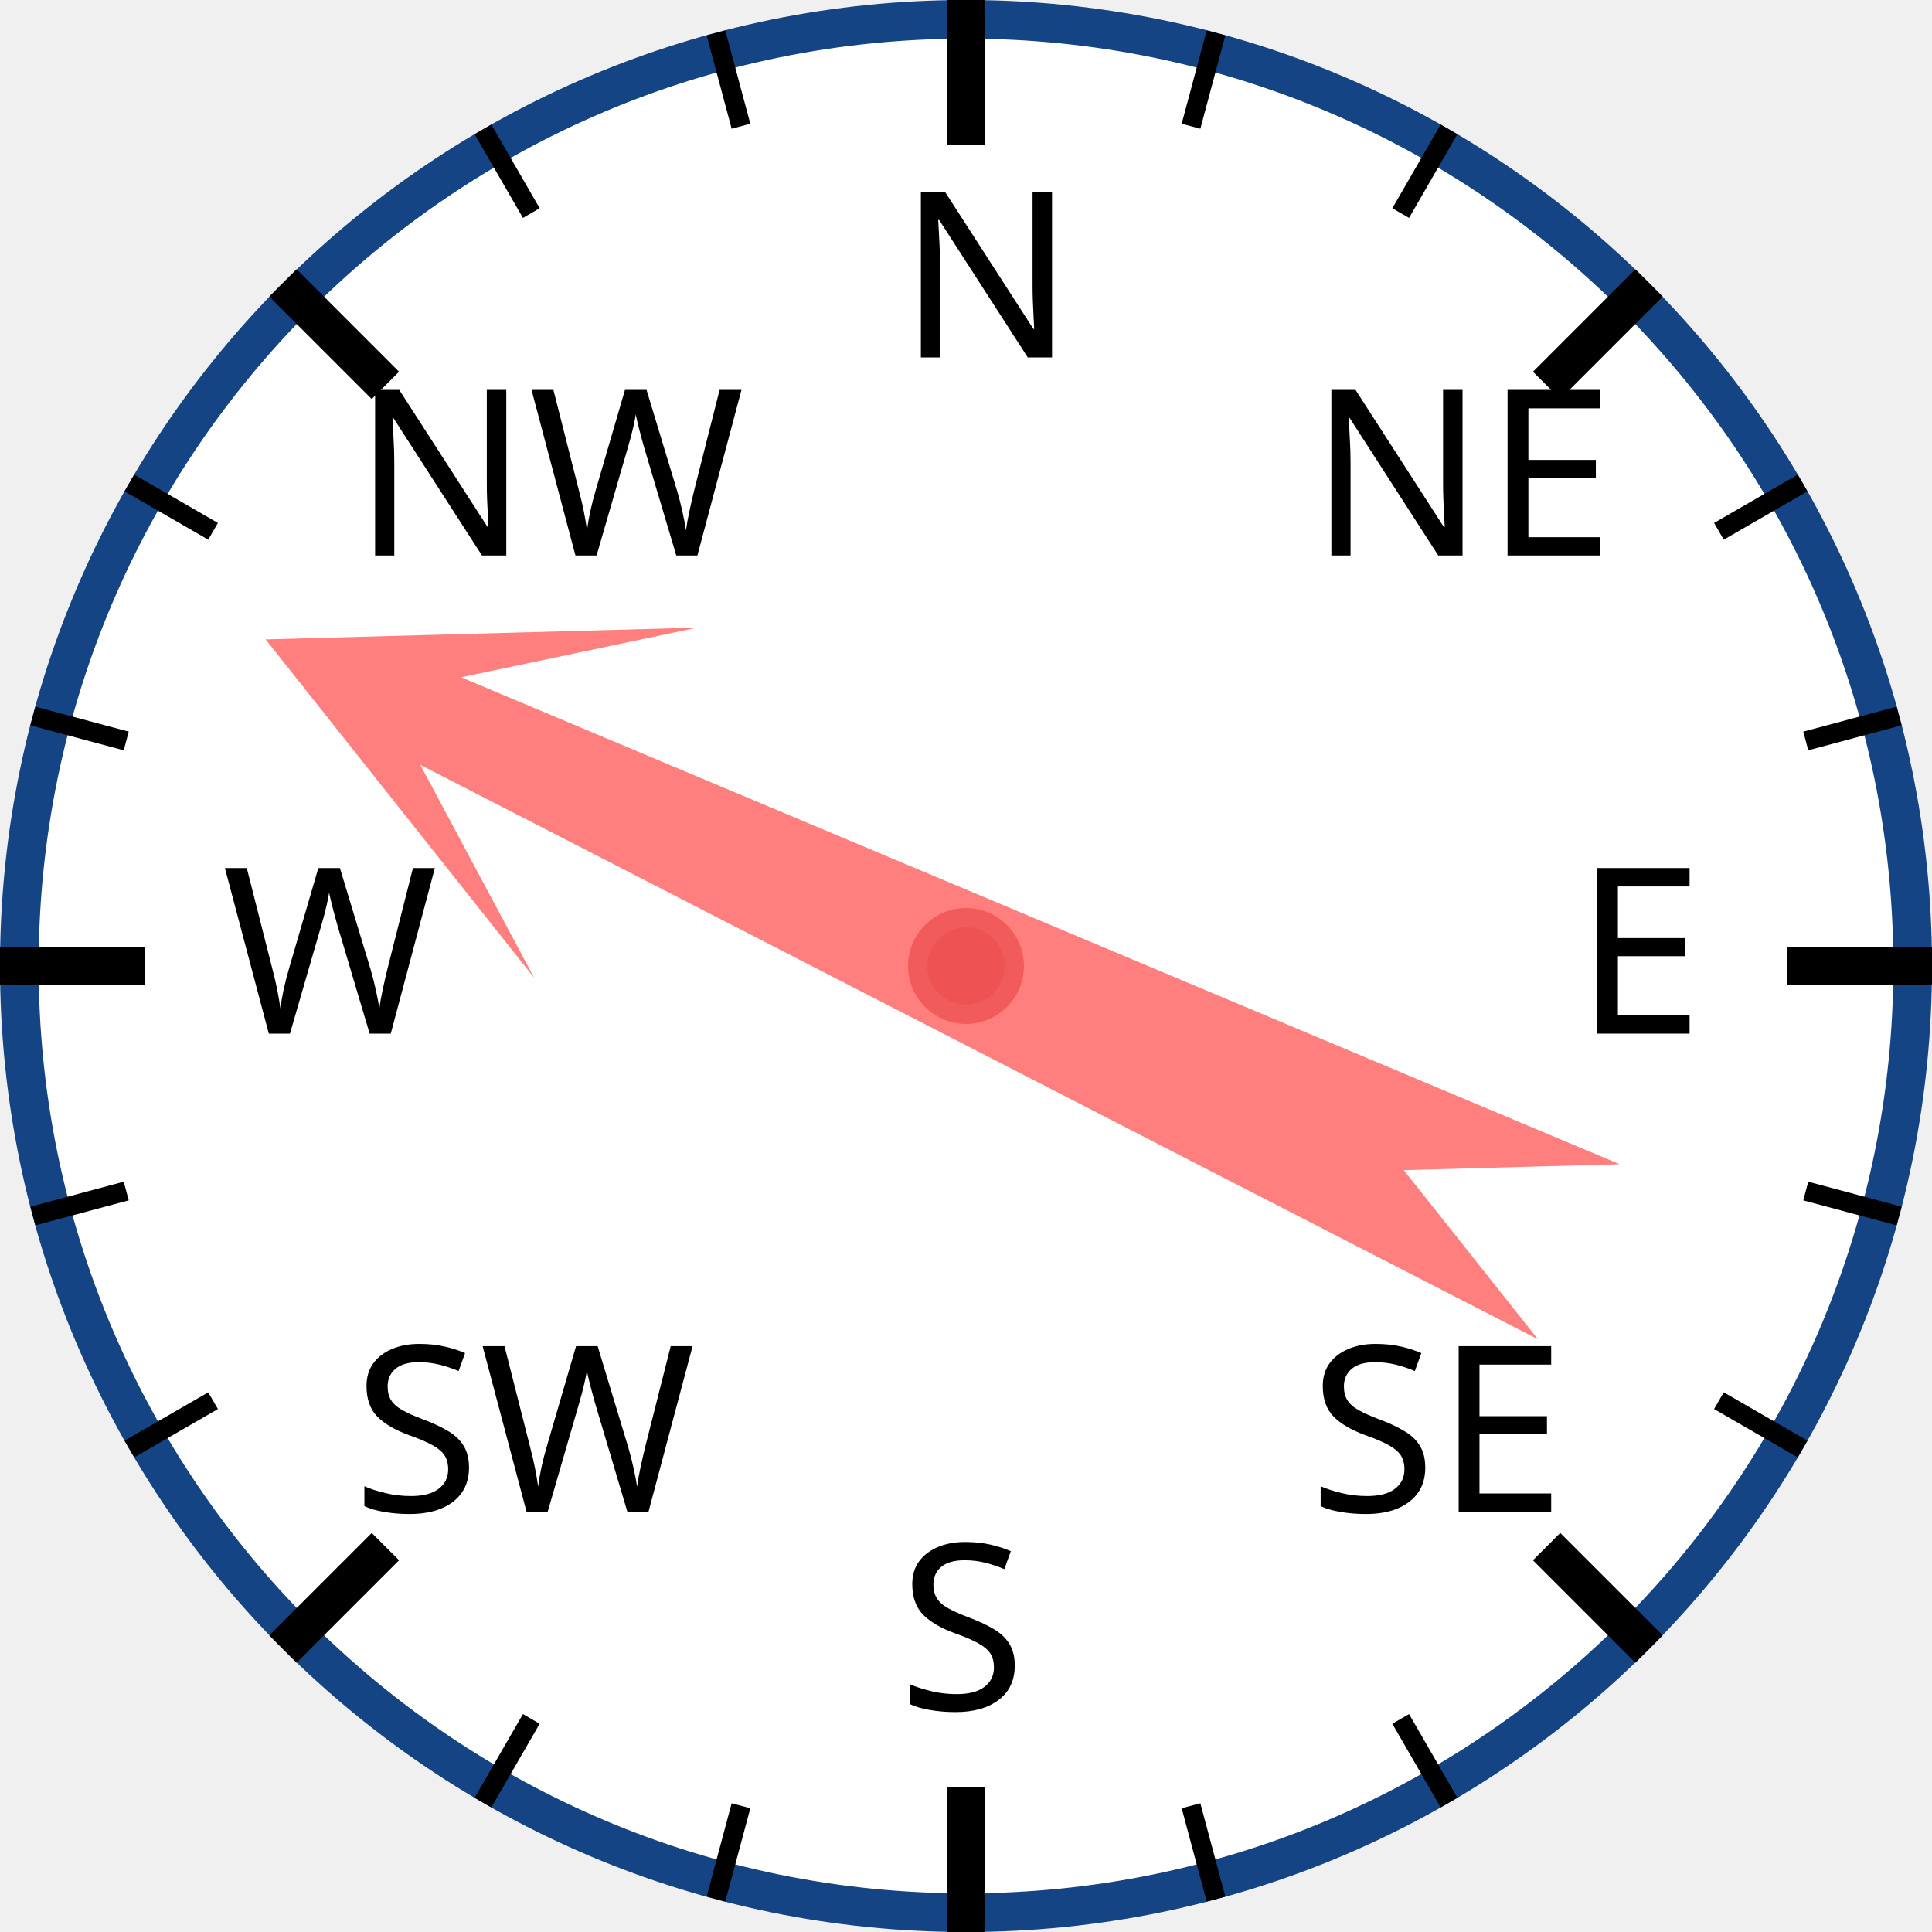
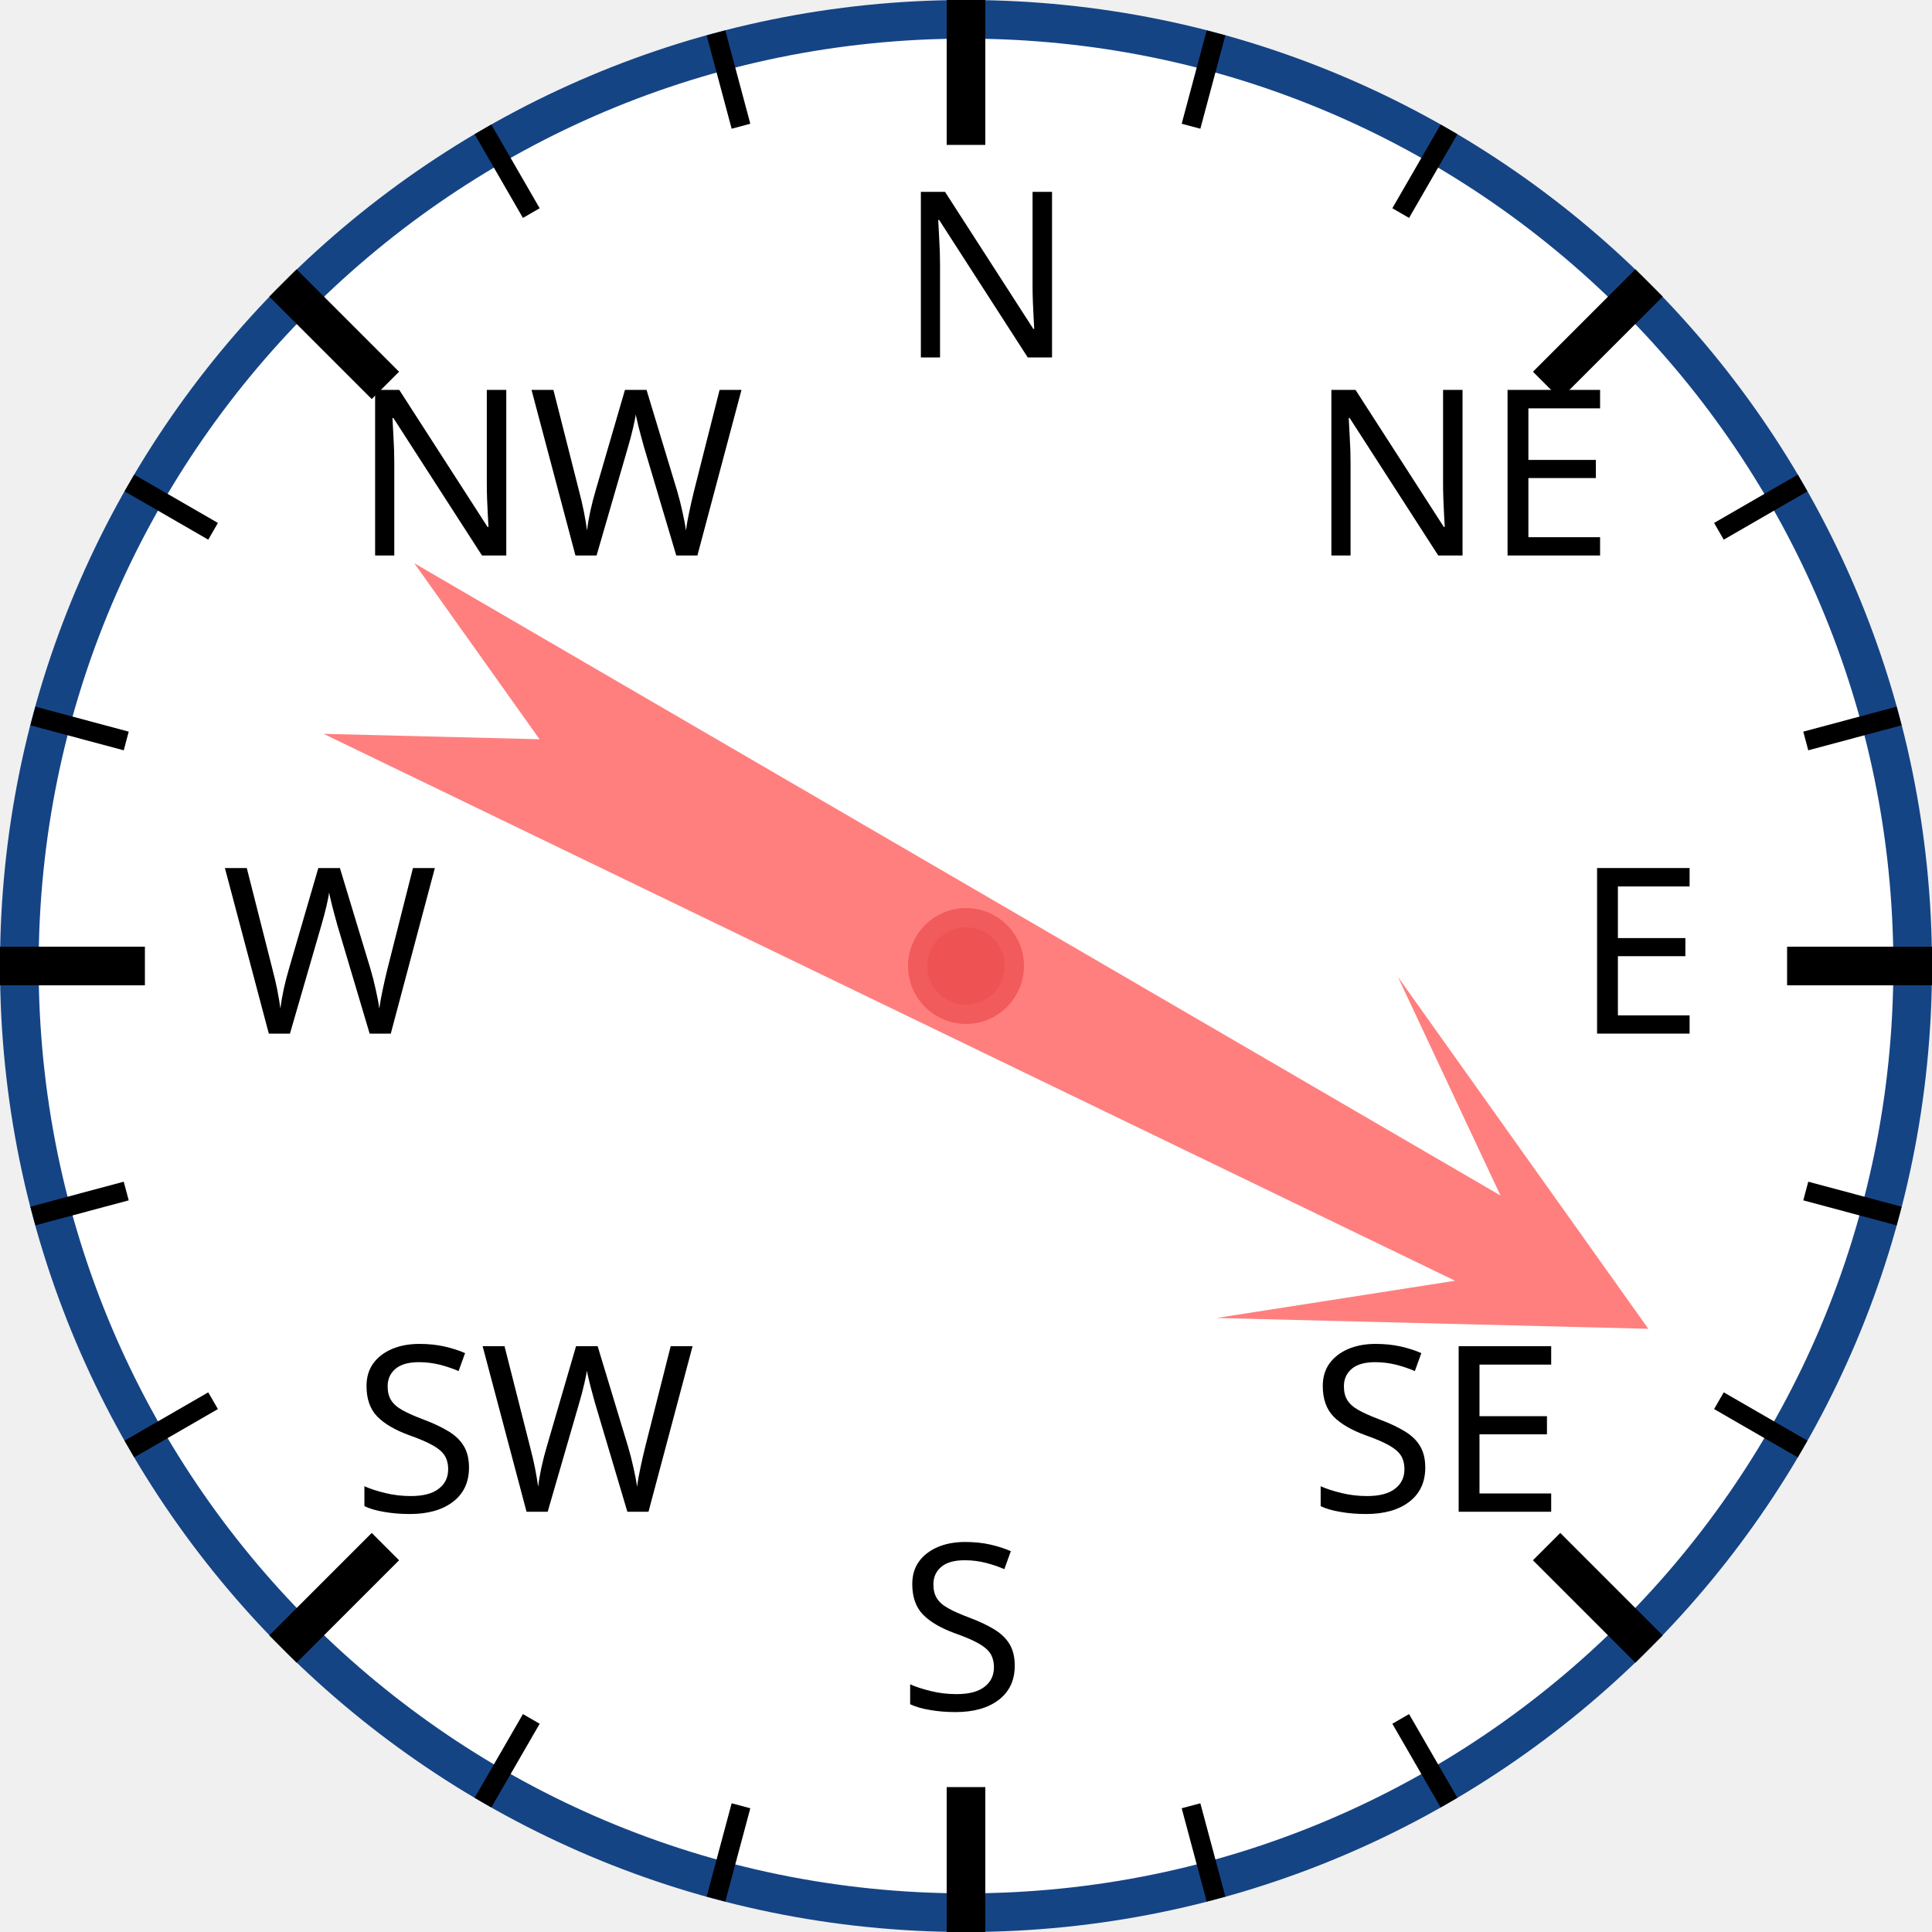
<svg xmlns="http://www.w3.org/2000/svg" width="120px" height="120px" viewBox="0 0 200 200">
  <circle cx="100" cy="100" r="98" style="fill: white; stroke: #154485; stroke-width: 4;" />
  <text x="93.0" y="37.0" style="font-family: sans-serif; font-size: 18pt;">N</text>
  <line x1="100.0" y1="0.0" x2="100.0" y2="15.0" style="stroke: black; stroke-width: 4;" />
  <line x1="74.118" y1="3.407" x2="76.706" y2="13.067" style="stroke: black; stroke-width: 2;" />
  <line x1="50" y1="13.397" x2="55" y2="22.058" style="stroke: black; stroke-width: 2;" />
  <text x="36.503" y="57.503" style="font-family: sans-serif; font-size: 18pt;">NW</text>
  <line x1="29.289" y1="29.289" x2="39.896" y2="39.896" style="stroke: black; stroke-width: 4;" />
  <line x1="13.397" y1="50" x2="22.058" y2="55" style="stroke: black; stroke-width: 2;" />
  <line x1="3.407" y1="74.118" x2="13.067" y2="76.706" style="stroke: black; stroke-width: 2;" />
  <text x="23.0" y="107.0" style="font-family: sans-serif; font-size: 18pt;">W</text>
  <line x1="0.0" y1="100.0" x2="15.0" y2="100.0" style="stroke: black; stroke-width: 4;" />
  <line x1="3.407" y1="125.882" x2="13.067" y2="123.294" style="stroke: black; stroke-width: 2;" />
  <line x1="13.397" y1="150" x2="22.058" y2="145" style="stroke: black; stroke-width: 2;" />
  <text x="36.503" y="156.497" style="font-family: sans-serif; font-size: 18pt;">SW</text>
  <line x1="29.289" y1="170.711" x2="39.896" y2="160.104" style="stroke: black; stroke-width: 4;" />
  <line x1="50" y1="186.603" x2="55" y2="177.942" style="stroke: black; stroke-width: 2;" />
  <line x1="74.118" y1="196.593" x2="76.706" y2="186.933" style="stroke: black; stroke-width: 2;" />
  <text x="93" y="177.0" style="font-family: sans-serif; font-size: 18pt;">S</text>
  <line x1="100" y1="200.0" x2="100" y2="185.0" style="stroke: black; stroke-width: 4;" />
  <line x1="125.882" y1="196.593" x2="123.294" y2="186.933" style="stroke: black; stroke-width: 2;" />
  <line x1="150.0" y1="186.603" x2="145.0" y2="177.942" style="stroke: black; stroke-width: 2;" />
  <text x="135.497" y="156.497" style="font-family: sans-serif; font-size: 18pt;">SE</text>
  <line x1="170.711" y1="170.711" x2="160.104" y2="160.104" style="stroke: black; stroke-width: 4;" />
  <line x1="186.603" y1="150" x2="177.942" y2="145" style="stroke: black; stroke-width: 2;" />
  <line x1="196.593" y1="125.882" x2="186.933" y2="123.294" style="stroke: black; stroke-width: 2;" />
  <text x="163.0" y="107" style="font-family: sans-serif; font-size: 18pt;">E</text>
  <line x1="200.0" y1="100" x2="185.0" y2="100" style="stroke: black; stroke-width: 4;" />
  <line x1="196.593" y1="74.118" x2="186.933" y2="76.706" style="stroke: black; stroke-width: 2;" />
  <line x1="186.603" y1="50" x2="177.942" y2="55" style="stroke: black; stroke-width: 2;" />
  <text x="135.497" y="57.503" style="font-family: sans-serif; font-size: 18pt;">NE</text>
  <line x1="170.711" y1="29.289" x2="160.104" y2="39.896" style="stroke: black; stroke-width: 4;" />
  <line x1="150" y1="13.397" x2="145" y2="22.058" style="stroke: black; stroke-width: 2;" />
  <line x1="125.882" y1="3.407" x2="123.294" y2="13.067" style="stroke: black; stroke-width: 2;" />
-   <polygon points="100 20 120 60 105 40 110 170 100 150 90 170 95 40 80 60" style="fill: red; fill-opacity: 0.5;" transform="rotate(295,100,100)" />
+   <polygon points="100 20 120 60 105 40 110 170 100 150 90 170 95 40 80 60" style="fill: red; fill-opacity: 0.5;" transform="rotate(118,100,100)" />
  <circle cx="100" cy="100" r="5" style="fill: #EE5252; stroke: #F25B5B; stroke-width: 2;" />
</svg>
